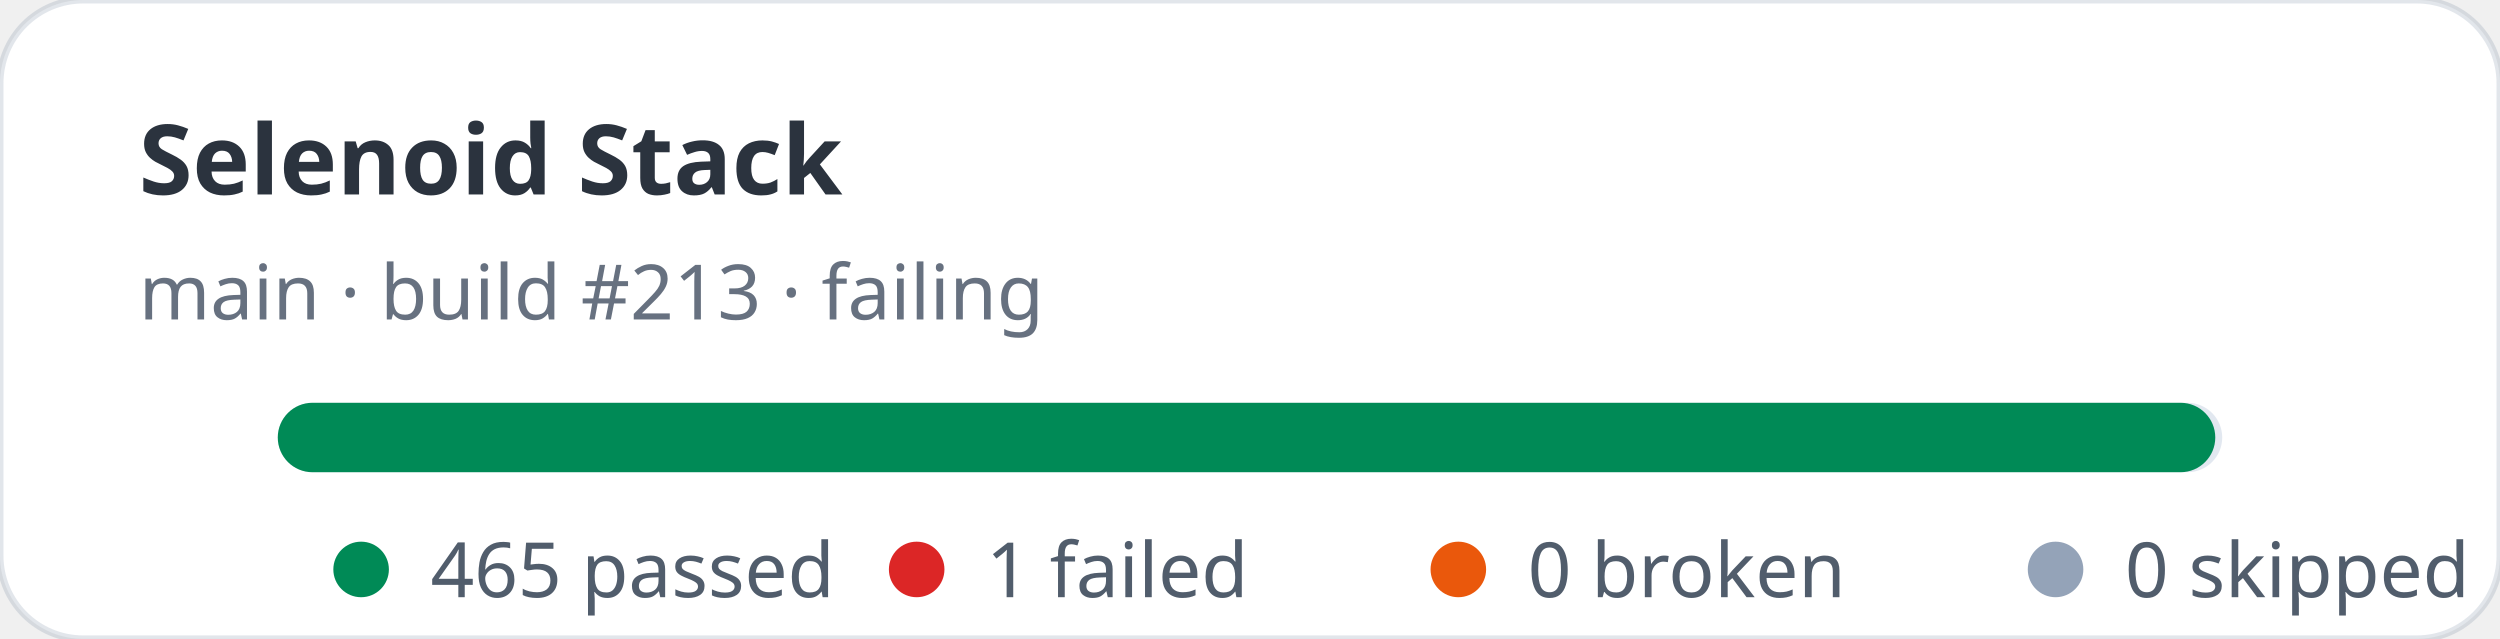
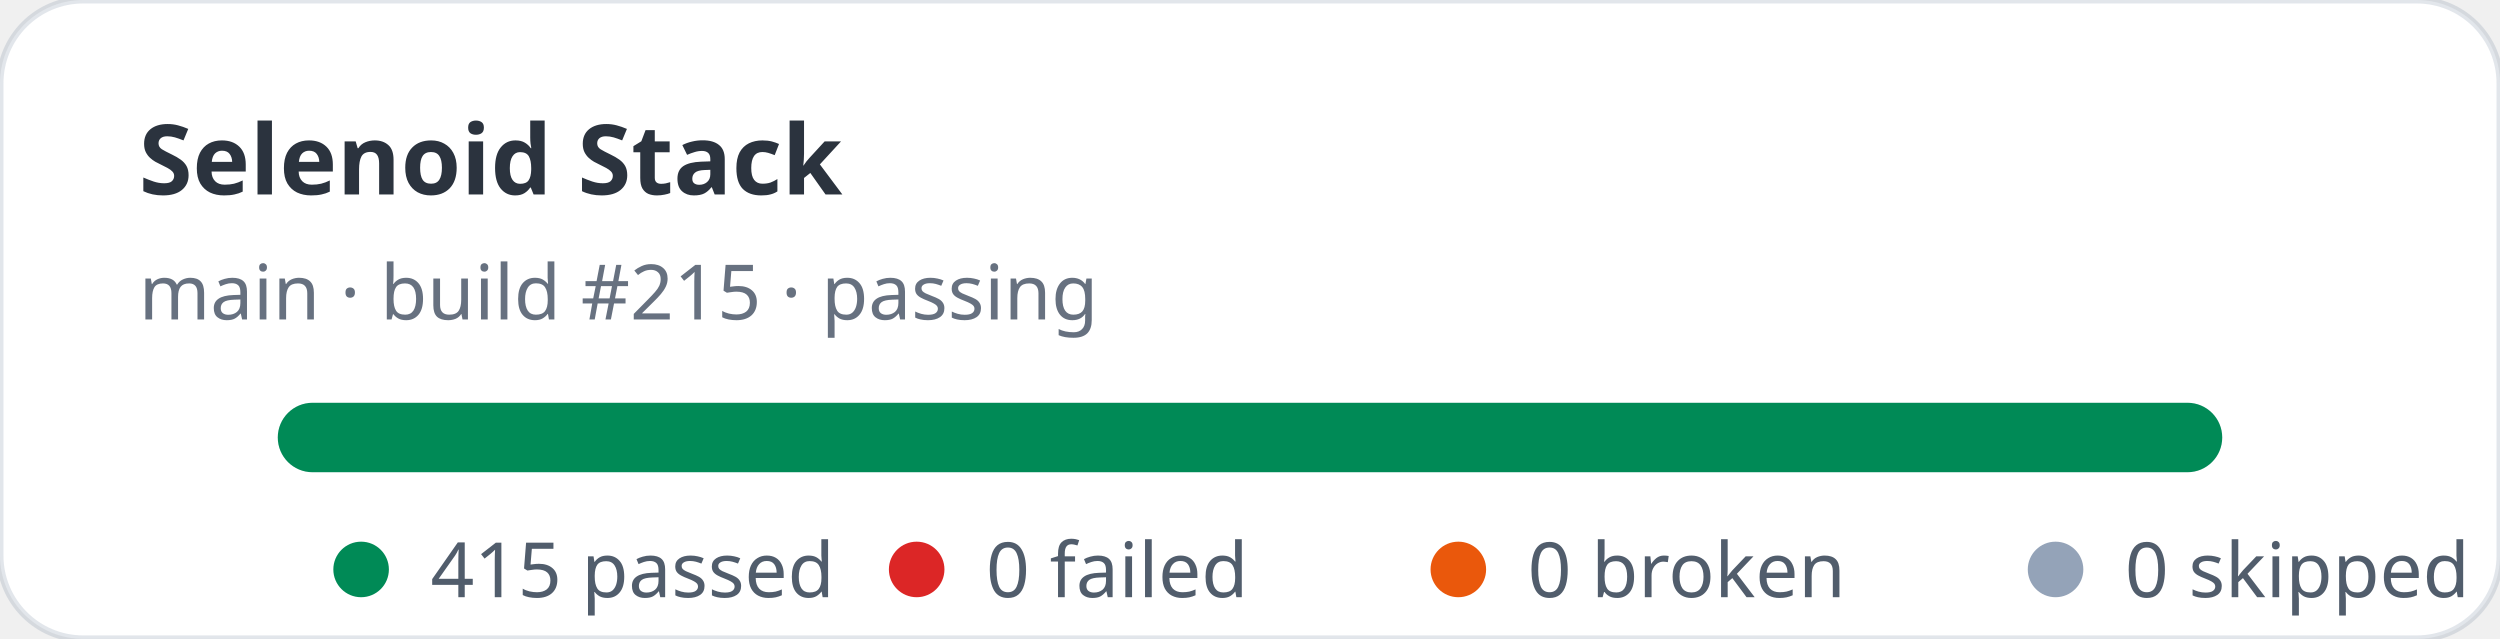
- <svg xmlns="http://www.w3.org/2000/svg" width="360" height="92" viewBox="0 0 360 92" role="img" aria-label="Selenoid Stack stats: 465 passed, 1 failed">
+ <svg xmlns="http://www.w3.org/2000/svg" width="360" height="92" viewBox="0 0 360 92" role="img" aria-label="Selenoid Stack stats: 415 passed, 0 failed">
  <rect width="360" height="92" rx="12" fill="#ffffff" stroke="rgba(11,48,86,0.12)" />
  <text x="20" y="28" fill="rgba(1,10,24,0.83)" font-family="ui-sans-serif,system-ui,sans-serif" font-size="14" font-weight="700">Selenoid Stack</text>
-   <text x="20" y="46" fill="rgba(2,19,44,0.6)" font-family="ui-sans-serif,system-ui,sans-serif" font-size="11">main · build #213 · failing</text>
+   <text x="20" y="46" fill="rgba(2,19,44,0.6)" font-family="ui-sans-serif,system-ui,sans-serif" font-size="11">main · build #215 · passing</text>
  <rect x="40" y="58" width="280" height="10" rx="5" fill="#e2e8f0" />
-   <rect x="40" y="58" width="279" height="10" rx="5" fill="#008a56" />
+   <rect x="40" y="58" width="280" height="10" rx="5" fill="#008a56" />
  <g font-family="ui-sans-serif,system-ui,sans-serif" font-size="11" fill="rgba(1,18,40,0.68)">
    <circle cx="52" cy="82" r="4" fill="#008a56" />
-     <text x="62" y="86">465 passed</text>
+     <text x="62" y="86">415 passed</text>
    <circle cx="132" cy="82" r="4" fill="#dc2626" />
-     <text x="142" y="86">1 failed</text>
+     <text x="142" y="86">0 failed</text>
    <circle cx="210" cy="82" r="4" fill="#ea580c" />
    <text x="220" y="86">0 broken</text>
    <circle cx="296" cy="82" r="4" fill="#94a3b8" />
    <text x="306" y="86">0 skipped</text>
  </g>
</svg>
